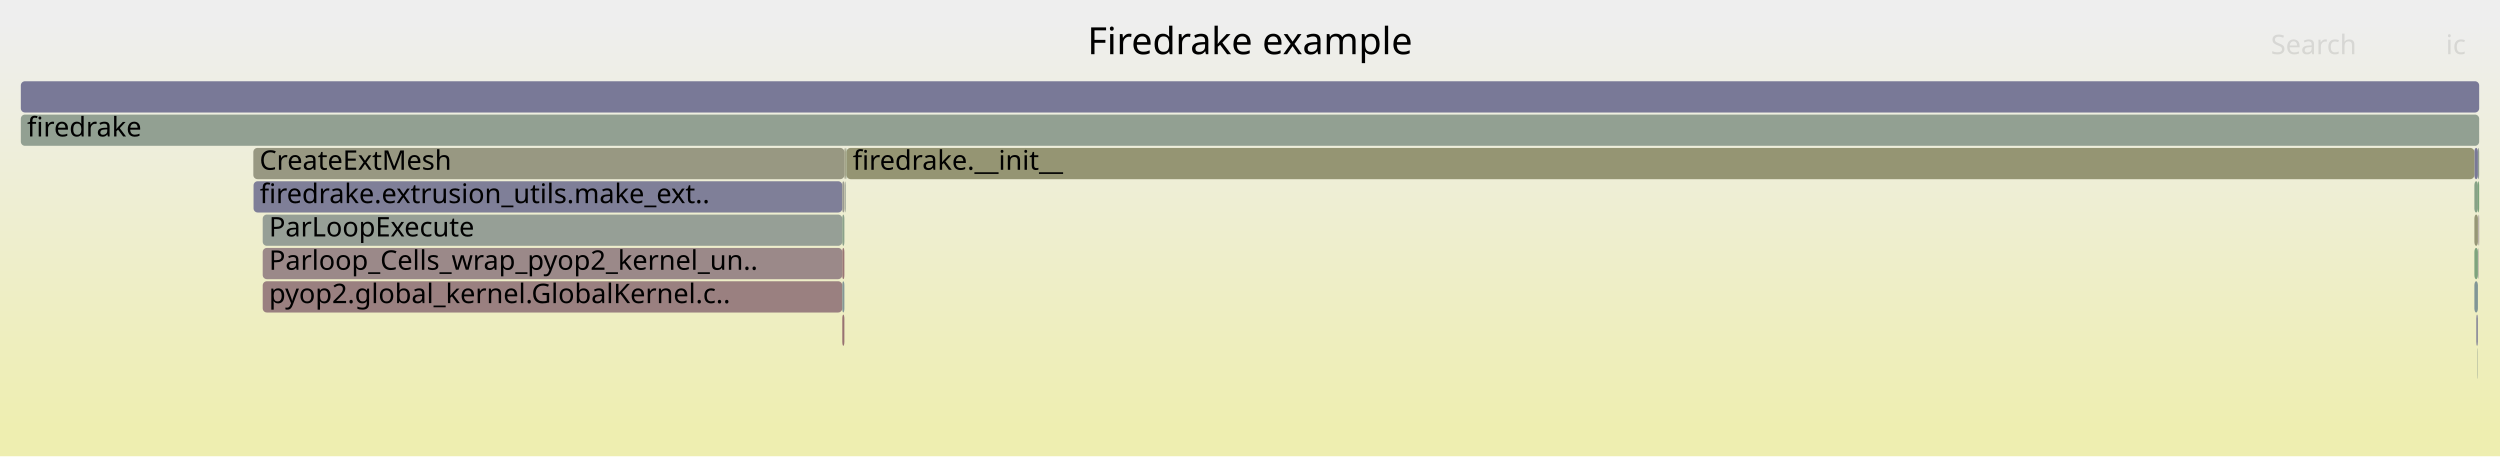
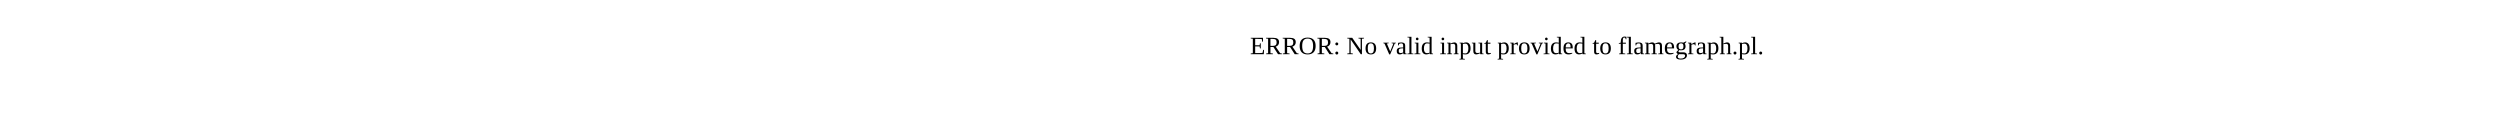
- <svg xmlns="http://www.w3.org/2000/svg" version="1.1" width="1200" height="219" viewBox="0 0 1200 219">
-   <defs>
-     <linearGradient id="background" y1="0" y2="1" x1="0" x2="0">
-       <stop stop-color="#eeeeee" offset="5%" />
-       <stop stop-color="#eeeeb0" offset="95%" />
-     </linearGradient>
-   </defs>
-   <style type="text/css">
- 	text { font-family:Verdana; font-size:13px; fill:rgb(0,0,0); }
- 	#search, #ignorecase { opacity:0.1; cursor:pointer; }
- 	#search:hover, #search.show, #ignorecase:hover, #ignorecase.show { opacity:1; }
- 	#subtitle { text-anchor:middle; font-color:rgb(160,160,160); }
- 	#title { text-anchor:middle; font-size:18px}
- 	#unzoom { cursor:pointer; }
- 	#frames &gt; *:hover { stroke:black; stroke-width:0.5; cursor:pointer; }
- 	.hide { display:none; }
- 	.parent { opacity:0.5; }
- </style>
-   <rect x="0.0" y="0" width="1200.0" height="219.0" fill="url(#background)" />
-   <text id="title" x="600.00" y="26">Firedrake example</text>
-   <text id="details" x="10.00" y="201"> </text>
-   <text id="unzoom" x="10.00" y="26" class="hide">Reset Zoom</text>
-   <text id="search" x="1090.00" y="26">Search</text>
-   <text id="ignorecase" x="1174.00" y="26">ic</text>
-   <text id="matched" x="1090.00" y="201"> </text>
-   <g id="frames">
-     <g>
-       <rect x="121.7" y="87" width="282.6" height="15.0" fill="rgb(127.023,127.023,152.004)" rx="2" ry="2" />
-       <text x="124.69" y="97.5">firedrake.extrusion_utils.make_ext..</text>
-     </g>
-     <g>
-       <rect x="1189.6" y="103" width="0.2" height="15.0" fill="rgb(156.002,142.684,142.684)" rx="2" ry="2" />
-       <text x="1192.61" y="113.5" />
-     </g>
-     <g>
-       <rect x="406.0" y="71" width="0.3" height="15.0" fill="rgb(136.692,161.469,136.692)" rx="2" ry="2" />
-       <text x="408.96" y="81.5" />
-     </g>
-     <g>
-       <rect x="1189.4" y="87" width="0.6" height="15.0" fill="rgb(124.079,163.522,124.079)" rx="2" ry="2" />
-       <text x="1192.37" y="97.5" />
-     </g>
-     <g>
-       <rect x="126.1" y="103" width="278.2" height="15.0" fill="rgb(150.05,159.294,150.05)" rx="2" ry="2" />
-       <text x="129.13" y="113.5">ParLoopExecute</text>
-     </g>
-     <g>
-       <rect x="404.3" y="103" width="1.0" height="15.0" fill="rgb(139.037,161.087,139.037)" rx="2" ry="2" />
-       <text x="407.33" y="113.5" />
-     </g>
-     <g>
-       <rect x="126.1" y="135" width="278.2" height="15.0" fill="rgb(154.111,128.184,128.184)" rx="2" ry="2" />
-       <text x="129.13" y="145.5">pyop2.global_kernel.GlobalKernel.c..</text>
-     </g>
-     <g>
-       <rect x="404.3" y="87" width="1.0" height="15.0" fill="rgb(155.277,155.277,144.806)" rx="2" ry="2" />
-       <text x="407.33" y="97.5" />
-     </g>
-     <g>
-       <rect x="404.3" y="135" width="1.0" height="15.0" fill="rgb(131.911,151.236,151.236)" rx="2" ry="2" />
-       <text x="407.33" y="145.5" />
-     </g>
-     <g>
-       <rect x="404.3" y="119" width="1.0" height="15.0" fill="rgb(152.669,117.126,117.126)" rx="2" ry="2" />
-       <text x="407.33" y="129.5" />
-     </g>
-     <g>
-       <rect x="405.3" y="71" width="0.7" height="15.0" fill="rgb(151.05,151.05,124.318)" rx="2" ry="2" />
-       <text x="408.34" y="81.5" />
-     </g>
-     <g>
-       <rect x="405.5" y="87" width="0.2" height="15.0" fill="rgb(149.484,149.484,116.73)" rx="2" ry="2" />
-       <text x="408.55" y="97.5" />
-     </g>
-     <g>
-       <rect x="1189.6" y="119" width="0.2" height="15.0" fill="rgb(149.141,135.299,149.141)" rx="2" ry="2" />
-       <text x="1192.61" y="129.5" />
-     </g>
-     <g>
-       <rect x="126.1" y="119" width="278.2" height="15.0" fill="rgb(155.201,136.545,136.545)" rx="2" ry="2" />
-       <text x="129.13" y="129.5">Parloop_Cells_wrap_pyop2_kernel_un..</text>
-     </g>
-     <g>
-       <rect x="1187.7" y="135" width="1.7" height="15.0" fill="rgb(128.666,150.395,150.395)" rx="2" ry="2" />
-       <text x="1190.66" y="145.5" />
-     </g>
-     <g>
-       <rect x="1187.7" y="71" width="1.7" height="15.0" fill="rgb(120.511,120.511,150.744)" rx="2" ry="2" />
-       <text x="1190.66" y="81.5" />
-     </g>
-     <g>
-       <rect x="1188.6" y="151" width="0.8" height="15.0" fill="rgb(136.567,136.567,153.852)" rx="2" ry="2" />
-       <text x="1191.63" y="161.5" />
-     </g>
-     <g>
-       <rect x="405.7" y="87" width="0.3" height="15.0" fill="rgb(149.499,159.384,149.499)" rx="2" ry="2" />
-       <text x="408.71" y="97.5" />
-     </g>
-     <g>
-       <rect x="121.6" y="71" width="283.7" height="15.0" fill="rgb(152.231,152.231,130.042)" rx="2" ry="2" />
-       <text x="124.56" y="81.5">CreateExtMesh</text>
-     </g>
-     <g>
-       <rect x="406.3" y="71" width="781.4" height="15.0" fill="rgb(149.069,149.069,114.718)" rx="2" ry="2" />
-       <text x="409.32" y="81.5">firedrake.__init__</text>
-     </g>
-     <g>
-       <rect x="1189.2" y="167" width="0.2" height="15.0" fill="rgb(145.151,160.092,145.151)" rx="2" ry="2" />
-       <text x="1192.15" y="177.5" />
-     </g>
-     <g>
-       <rect x="404.3" y="151" width="1.0" height="15.0" fill="rgb(152.211,113.614,113.614)" rx="2" ry="2" />
-       <text x="407.33" y="161.5" />
-     </g>
-     <g>
-       <rect x="1187.7" y="119" width="1.7" height="15.0" fill="rgb(126.243,163.17,126.243)" rx="2" ry="2" />
-       <text x="1190.66" y="129.5" />
-     </g>
-     <g>
-       <rect x="10.0" y="55" width="1180.0" height="15.0" fill="rgb(145.633,160.013,145.633)" rx="2" ry="2" />
-       <text x="13.00" y="65.5">firedrake</text>
-     </g>
-     <g>
-       <rect x="1189.8" y="103" width="0.2" height="15.0" fill="rgb(148.157,132.777,148.157)" rx="2" ry="2" />
-       <text x="1192.78" y="113.5" />
-     </g>
-     <g>
-       <rect x="10.0" y="39" width="1180.0" height="15.0" fill="rgb(121.419,121.419,150.92)" rx="2" ry="2" />
-       <text x="13.00" y="49.5" />
-     </g>
-     <g>
-       <rect x="1187.7" y="103" width="1.7" height="15.0" fill="rgb(149.726,149.726,117.904)" rx="2" ry="2" />
-       <text x="1190.66" y="113.5" />
-     </g>
-     <g>
-       <rect x="1189.4" y="71" width="0.6" height="15.0" fill="rgb(147.973,159.632,147.973)" rx="2" ry="2" />
-       <text x="1192.37" y="81.5" />
-     </g>
-     <g>
-       <rect x="1187.7" y="87" width="1.7" height="15.0" fill="rgb(133.64,161.966,133.64)" rx="2" ry="2" />
-       <text x="1190.66" y="97.5" />
-     </g>
-   </g>
+ <svg xmlns="http://www.w3.org/2000/svg" version="1.1" width="1200" height="65" viewBox="0 0 1200 65">
+   <text x="600.00" y="26">ERROR: No valid input provided to flamegraph.pl.</text>
</svg>
